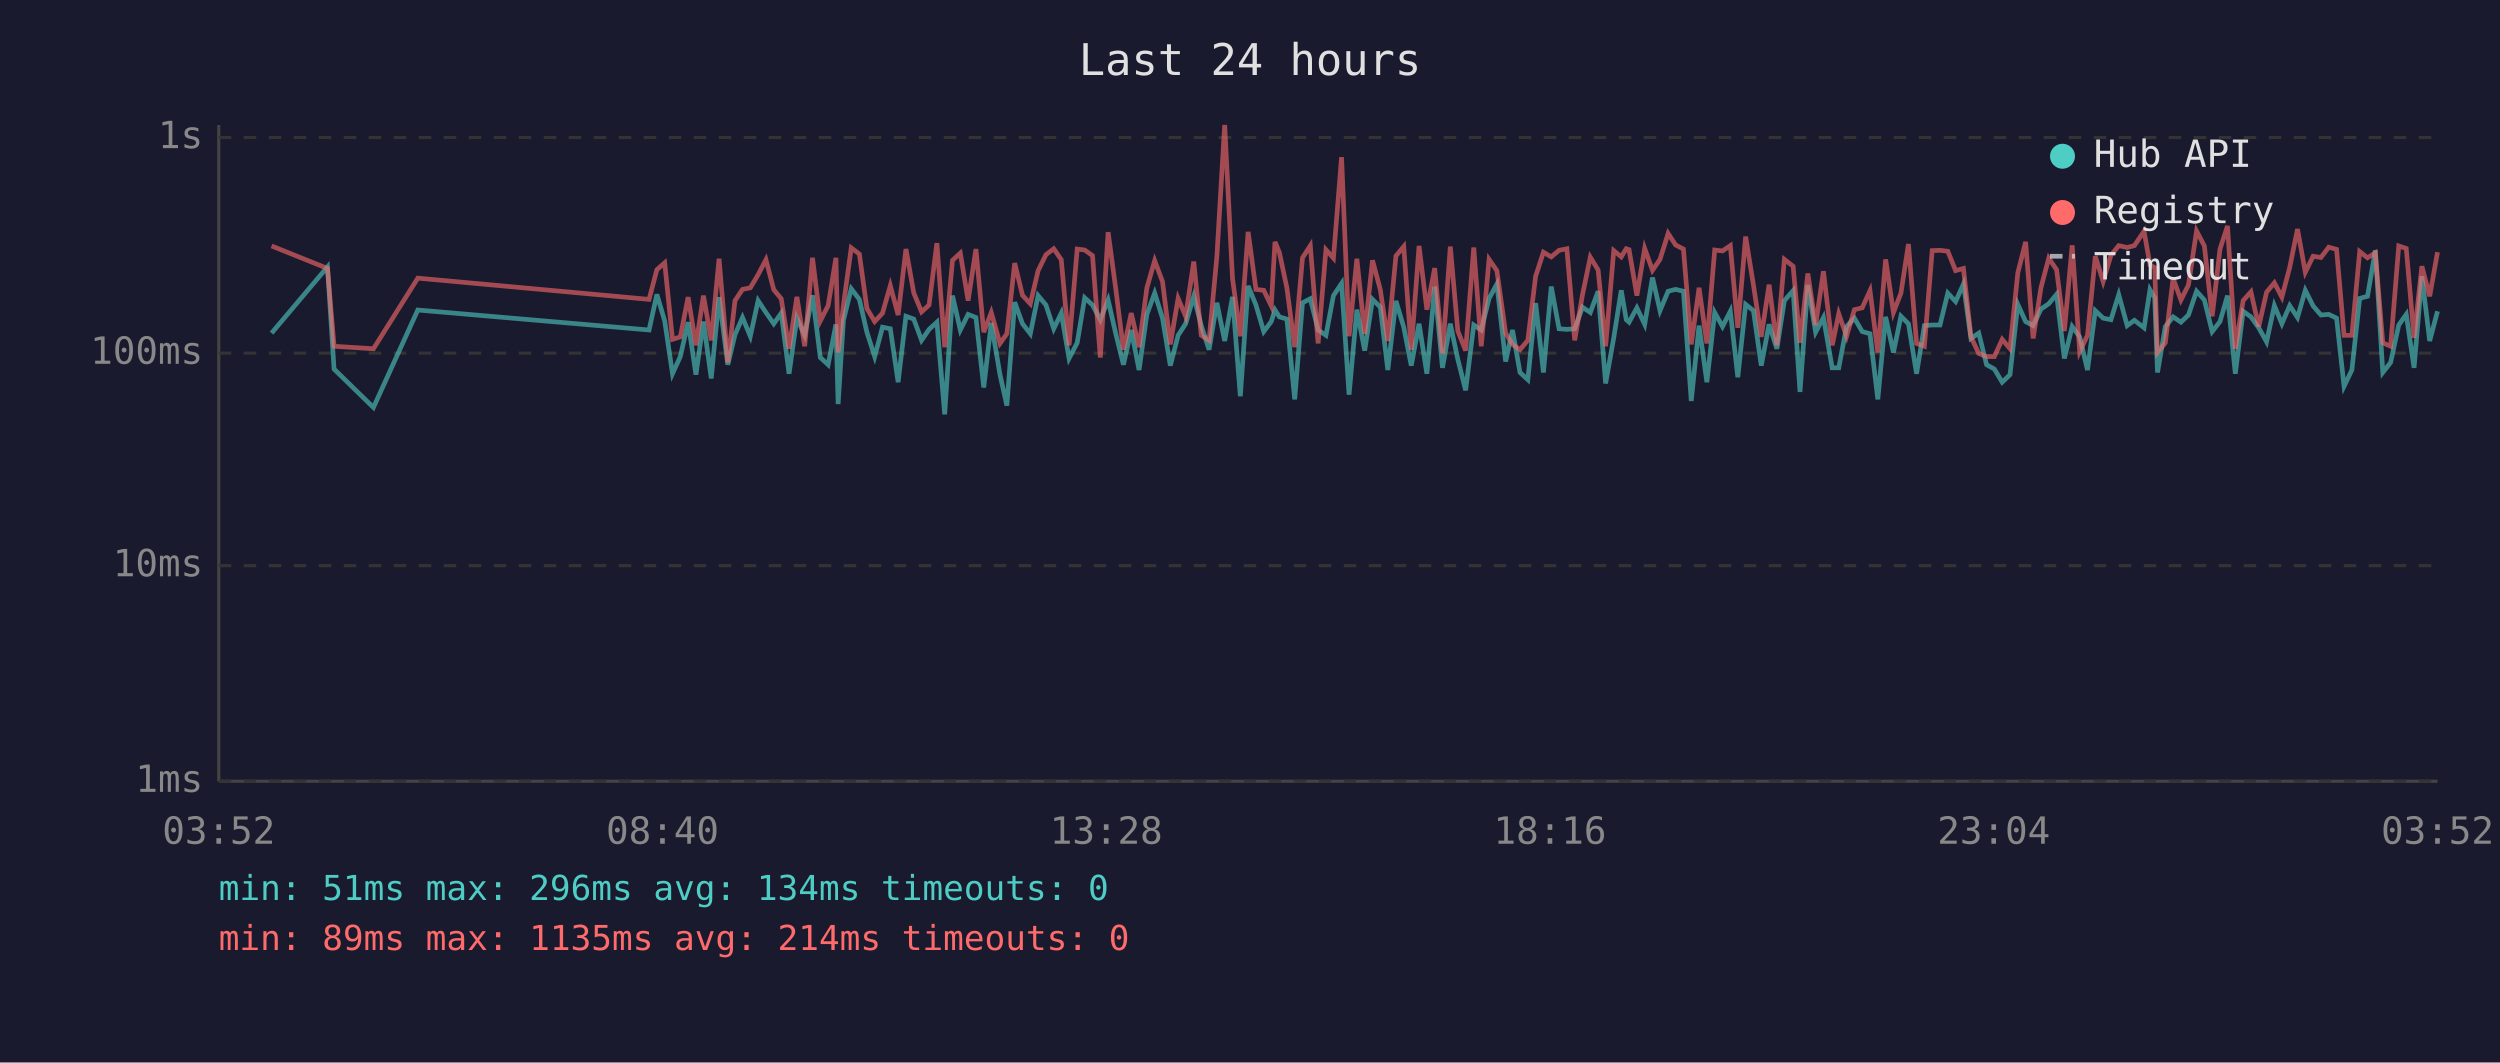
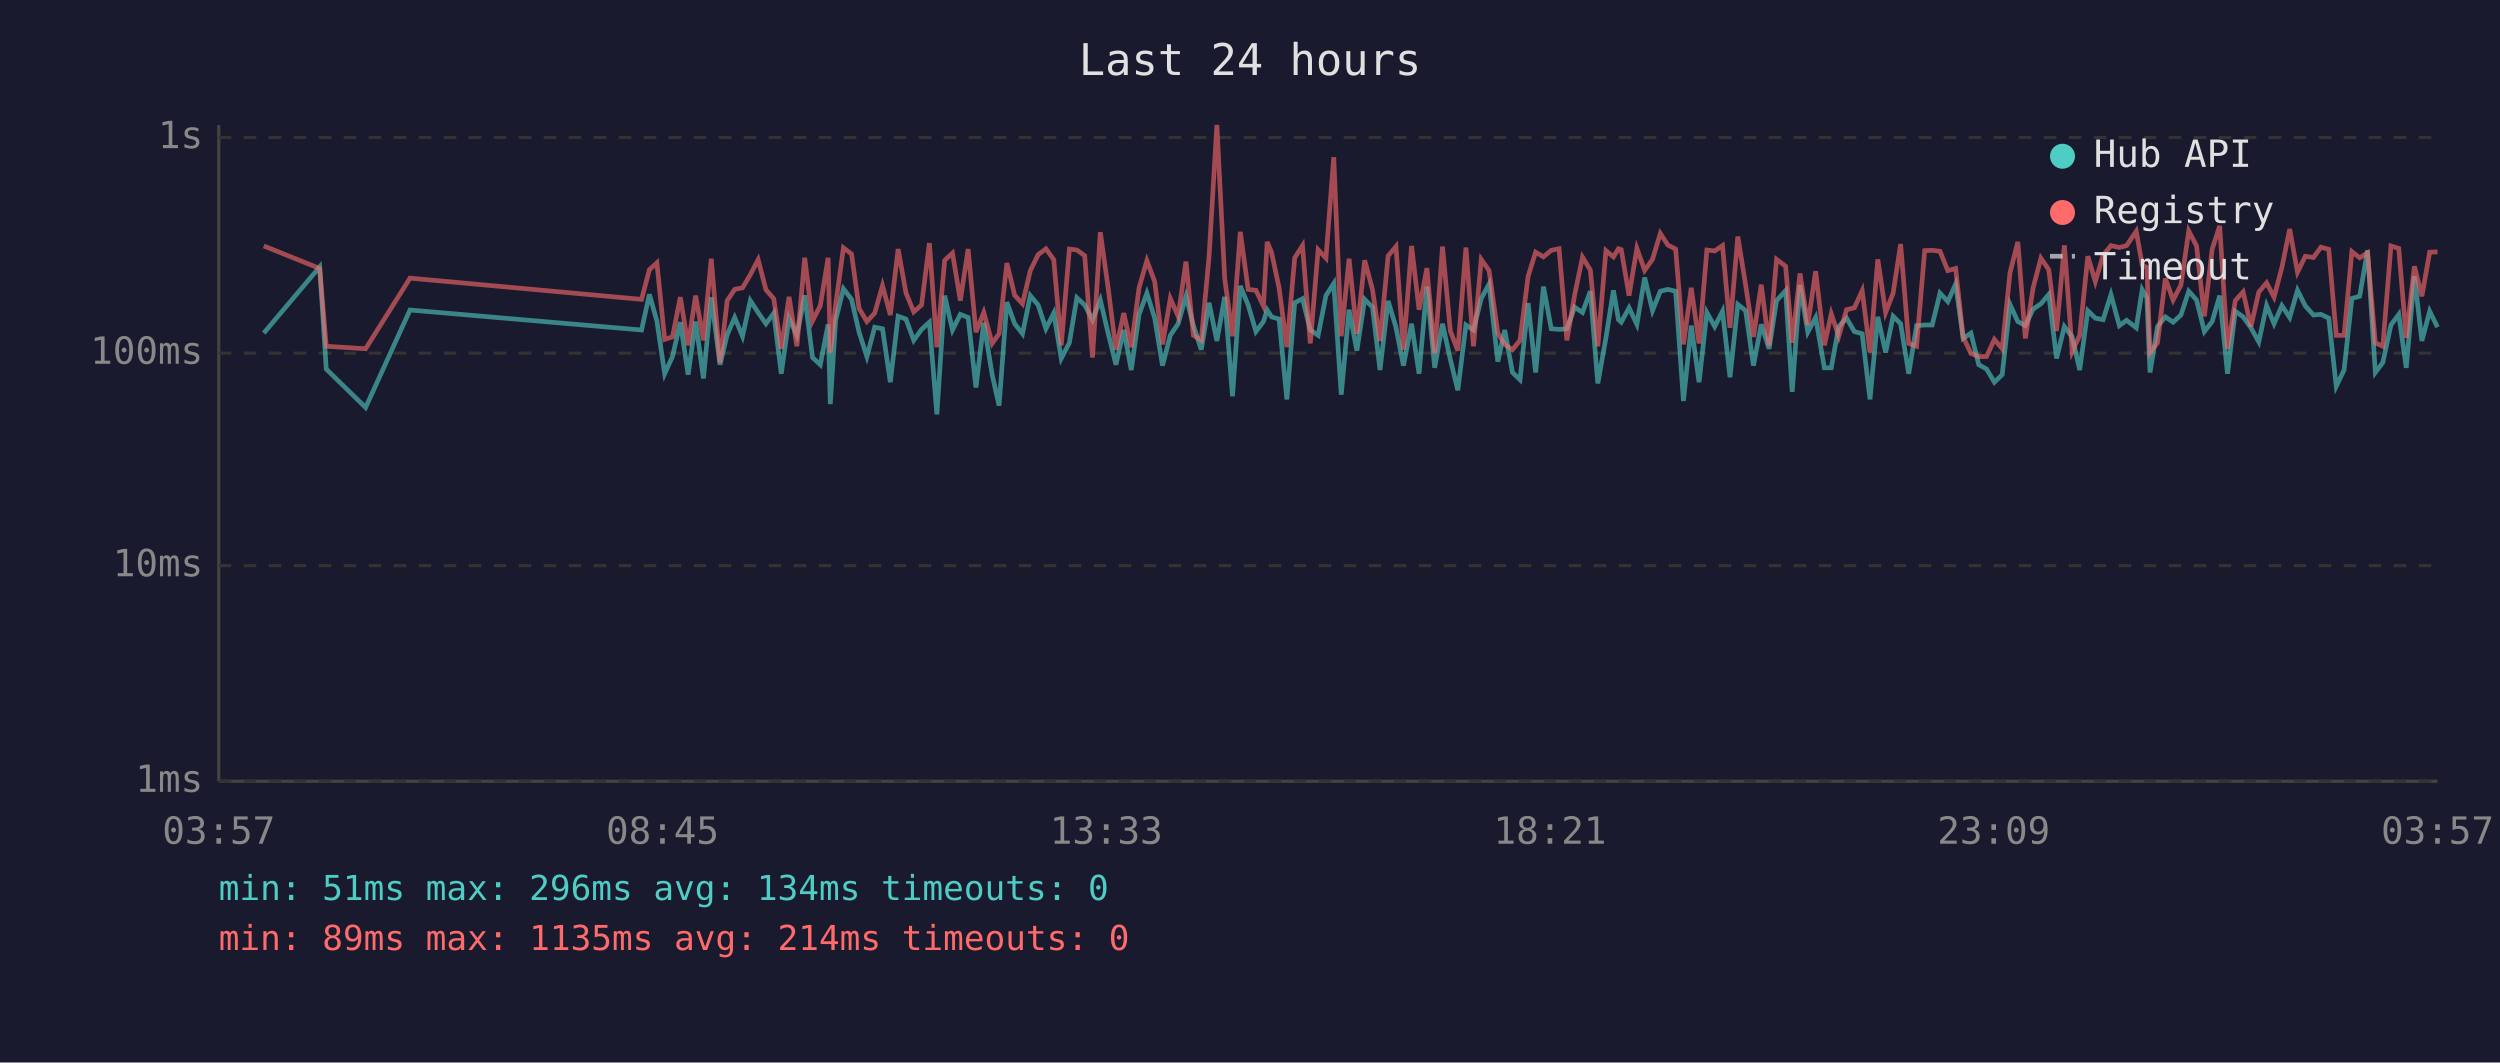
<svg xmlns="http://www.w3.org/2000/svg" viewBox="0 0 800 340" font-family="monospace" font-size="12">
  <rect width="800" height="340" fill="#1a1a2e" />
  <text x="400" y="24" fill="#e0e0e0" font-size="14" text-anchor="middle">Last 24 hours</text>
  <line x1="70" y1="40" x2="70" y2="250" stroke="#444" stroke-width="1" />
  <line x1="70" y1="250" x2="780" y2="250" stroke="#444" stroke-width="1" />
  <line x1="70" y1="250" x2="780" y2="250" stroke="#333" stroke-width="1" stroke-dasharray="4" />
  <text x="65" y="250" fill="#888" text-anchor="end" dominant-baseline="middle">1ms</text>
  <line x1="70" y1="181" x2="780" y2="181" stroke="#333" stroke-width="1" stroke-dasharray="4" />
  <text x="65" y="181" fill="#888" text-anchor="end" dominant-baseline="middle">10ms</text>
  <line x1="70" y1="113" x2="780" y2="113" stroke="#333" stroke-width="1" stroke-dasharray="4" />
  <text x="65" y="113" fill="#888" text-anchor="end" dominant-baseline="middle">100ms</text>
  <line x1="70" y1="44" x2="780" y2="44" stroke="#333" stroke-width="1" stroke-dasharray="4" />
  <text x="65" y="44" fill="#888" text-anchor="end" dominant-baseline="middle">1s</text>
-   <text x="70" y="270" fill="#888" text-anchor="middle">03:52</text>
-   <text x="212" y="270" fill="#888" text-anchor="middle">08:40</text>
-   <text x="354" y="270" fill="#888" text-anchor="middle">13:28</text>
-   <text x="496" y="270" fill="#888" text-anchor="middle">18:16</text>
-   <text x="638" y="270" fill="#888" text-anchor="middle">23:04</text>
-   <text x="780" y="270" fill="#888" text-anchor="middle">03:52</text>
-   <polyline points="86.9,106.6 104.8,85.4 106.9,118.1 119.5,130.4 133.7,99.2 207.7,105.6 210.2,94.2 212.7,102.7 215.2,119.6 217.7,114.1 220.2,103.1 222.7,119.9 225.1,102.9 227.6,121.1 230.1,95.1 232.9,116.7 235.2,107.1 237.6,101.6 240.1,107.6 242.6,96.2 245.1,100.0 247.6,103.6 250.0,100.2 252.5,119.6 255.0,101.8 257.5,107.3 260.0,94.5 262.5,114.4 265.0,116.7 267.5,103.8 268.2,129.3 269.9,102.5 272.4,92.4 275.0,95.8 277.4,106.3 279.9,114.1 282.4,104.7 284.9,105.2 287.4,122.3 289.9,101.2 292.4,102.1 294.9,108.9 297.3,105.4 299.8,103.1 302.3,132.6 304.8,94.6 307.3,105.6 309.8,100.6 312.3,101.6 314.8,124.0 317.2,103.3 320.0,119.9 322.2,129.8 324.7,96.7 327.2,103.6 329.7,106.8 332.2,94.6 334.7,97.6 337.2,105.2 339.6,100.2 342.1,114.7 344.7,109.7 347.1,95.3 349.6,97.6 352.1,102.3 354.6,96.0 357.0,106.6 359.5,116.7 362.0,105.6 364.5,118.4 367.0,100.6 369.5,93.8 372.0,101.8 374.5,117.0 377.0,107.3 379.4,103.6 382.0,94.8 384.4,104.2 386.9,111.9 389.4,96.9 391.9,109.1 394.4,95.0 396.9,126.8 399.4,91.5 401.9,97.6 404.4,106.1 406.8,102.9 408.0,99.2 409.4,101.4 411.8,102.1 414.3,127.8 416.8,96.9 419.3,95.6 421.8,105.6 424.3,107.3 426.7,94.6 429.3,90.7 431.7,126.3 434.2,99.1 436.7,112.2 439.2,95.8 441.7,98.3 444.1,118.4 446.7,96.3 449.2,104.7 451.6,117.0 454.1,103.6 456.6,119.6 459.1,91.7 461.6,117.7 464.1,103.6 466.5,115.0 469.0,124.9 471.6,104.0 474.0,105.6 476.5,95.5 479.0,90.9 481.8,115.7 484.0,105.6 486.4,119.2 488.9,121.5 491.4,97.0 493.9,119.2 496.4,91.7 498.9,105.2 501.4,105.4 503.9,105.2 506.4,98.3 508.9,100.0 511.4,93.2 513.8,122.7 516.4,108.1 518.8,92.9 520.4,102.3 521.3,103.1 523.8,98.5 526.3,103.8 528.8,88.8 531.2,99.4 533.8,93.2 536.2,92.6 538.7,93.2 541.2,128.3 543.7,104.2 546.2,122.3 548.7,100.0 551.2,104.5 553.7,99.6 556.1,120.7 558.6,97.4 561.1,99.4 563.6,117.0 566.1,103.8 568.6,111.6 571.0,96.2 573.8,93.0 576.0,125.4 578.5,91.2 581.0,106.3 583.5,101.6 586.3,117.7 588.4,117.7 590.9,104.5 593.4,101.8 595.9,106.1 598.4,106.8 600.9,127.8 603.4,101.4 605.9,112.8 608.3,101.2 610.7,103.6 613.3,119.6 615.8,104.2 618.3,104.0 620.8,104.0 623.3,93.8 625.8,96.5 628.3,90.9 630.7,108.3 633.2,106.6 635.7,116.7 638.2,118.1 640.7,122.3 643.2,119.9 645.7,97.4 648.2,102.9 650.6,104.2 653.1,98.9 655.6,97.2 658.1,94.2 660.6,114.7 663.1,104.5 665.5,107.8 668.0,118.4 670.5,99.4 673.0,101.8 675.5,102.3 678.0,94.3 680.7,104.2 683.0,102.5 686.1,104.9 688.0,92.7 689.5,95.3 690.4,119.2 692.9,104.5 695.4,101.4 697.9,103.1 700.3,100.8 702.9,93.2 705.4,96.0 707.9,106.1 710.4,102.9 712.8,94.6 715.3,119.6 717.8,99.6 720.3,101.4 722.8,104.9 725.3,109.4 727.8,97.8 730.2,103.6 732.7,97.8 735.2,101.6 737.7,92.9 740.2,97.9 742.7,100.8 745.2,100.6 747.7,101.8 750.1,123.6 752.6,118.4 755.1,95.5 757.6,94.8 760.1,80.1 762.5,119.2 765.0,116.0 767.6,104.0 770.0,100.6 772.5,117.7 775.0,88.4 777.5,109.1 780.0,99.6" fill="none" stroke="#4ecdc4" stroke-width="1.5" opacity="0.6" />
-   <polyline points="86.9,78.7 104.8,85.9 106.9,110.8 119.5,111.6 133.7,89.0 207.7,95.8 210.2,86.3 212.7,84.1 215.2,108.6 217.7,107.8 220.2,95.1 222.7,110.5 225.1,94.6 227.6,108.9 230.1,82.8 232.9,116.0 235.2,96.2 237.6,92.6 240.1,92.1 242.6,87.9 245.1,83.1 247.6,92.7 250.0,95.6 252.5,111.6 255.0,95.0 257.5,110.8 260.0,82.5 262.5,102.7 265.0,97.8 267.5,82.5 268.2,112.8 269.9,97.6 272.4,79.3 275.0,81.3 277.4,98.7 279.9,102.9 282.4,100.2 284.9,91.4 287.4,100.8 289.9,79.7 292.4,93.7 294.9,99.8 297.3,97.6 299.8,77.8 302.3,111.1 304.8,83.3 307.3,81.0 309.8,96.2 312.3,79.7 314.8,106.3 317.2,100.0 320.0,109.9 322.2,106.8 324.7,84.2 327.2,94.5 329.7,97.2 332.2,86.6 334.7,81.5 337.2,79.6 339.6,83.1 342.1,110.5 344.7,79.7 347.1,80.0 349.6,81.8 352.1,114.4 354.6,74.3 357.0,92.1 359.5,111.9 362.0,100.2 364.5,111.1 367.0,92.1 369.5,83.4 372.0,90.1 374.5,110.2 377.0,95.5 379.4,101.2 382.0,83.7 384.4,107.3 386.9,108.9 389.4,82.1 391.9,40.0 394.4,89.1 396.9,107.6 399.4,74.2 401.9,92.6 404.4,92.9 406.8,97.9 408.0,77.4 409.4,80.8 411.8,92.1 414.3,111.1 416.8,82.5 419.3,78.6 421.8,109.9 424.3,79.9 426.7,82.6 429.3,50.3 431.7,107.6 434.2,82.8 436.7,106.8 439.2,83.3 441.7,92.7 444.1,109.1 446.7,81.9 449.2,78.9 451.6,111.9 454.1,78.7 456.6,99.1 459.1,85.8 461.6,113.1 464.1,78.9 466.5,105.9 469.0,112.2 471.6,79.2 474.0,110.8 476.5,83.0 479.0,86.6 481.8,106.6 484.0,110.2 486.4,111.9 488.9,108.9 491.4,88.4 493.9,80.7 496.4,82.2 498.9,80.1 501.4,79.6 503.9,108.9 506.4,94.3 508.9,82.3 511.4,86.4 513.8,110.8 516.4,80.2 518.8,82.2 520.4,79.6 521.3,79.9 523.8,94.6 526.3,79.5 528.8,86.5 531.2,83.0 533.8,74.7 536.2,78.4 538.7,79.7 541.2,110.2 543.7,92.1 546.2,109.9 548.7,80.0 551.2,80.3 553.7,78.6 556.1,104.9 558.6,75.7 561.1,91.2 563.6,107.8 566.1,91.1 568.6,110.5 571.0,83.0 573.8,85.2 576.0,109.7 578.5,87.5 581.0,104.0 583.5,86.8 586.3,110.5 588.4,100.4 590.9,107.6 593.4,99.1 595.9,98.5 598.4,93.0 600.9,112.8 603.4,83.0 605.9,100.0 608.3,93.8 610.7,78.1 613.3,109.9 615.8,110.8 618.3,80.2 620.8,80.1 623.3,80.4 625.8,86.6 628.3,85.9 630.7,107.8 633.2,113.1 635.7,114.1 638.2,114.1 640.7,108.6 643.2,111.6 645.7,87.3 648.2,77.4 650.6,108.3 653.1,92.1 655.6,82.6 658.1,86.3 660.6,105.9 663.1,78.5 665.5,112.5 668.0,107.3 670.5,82.0 673.0,90.1 675.5,81.7 678.0,78.6 680.7,79.2 683.0,78.6 686.1,74.0 688.0,84.8 689.5,85.6 690.4,112.8 692.9,109.7 695.4,89.1 697.9,96.0 700.3,91.2 702.9,73.9 705.4,78.7 707.9,101.2 710.4,79.7 712.8,72.3 715.3,111.6 717.8,96.2 720.3,93.4 722.8,104.5 725.3,93.5 727.8,90.5 730.2,95.1 732.7,85.6 735.2,73.3 737.7,87.1 740.2,82.0 742.7,82.4 745.2,79.1 747.7,79.8 750.1,107.3 752.6,107.3 755.1,80.5 757.6,82.5 760.1,80.9 762.5,109.7 765.0,110.8 767.6,78.7 770.0,79.5 772.5,108.1 775.0,85.2 777.5,94.8 780.0,80.7" fill="none" stroke="#ff6b6b" stroke-width="1.5" opacity="0.6" />
+   <text x="70" y="270" fill="#888" text-anchor="middle">03:57</text>
+   <text x="212" y="270" fill="#888" text-anchor="middle">08:45</text>
+   <text x="354" y="270" fill="#888" text-anchor="middle">13:33</text>
+   <text x="496" y="270" fill="#888" text-anchor="middle">18:21</text>
+   <text x="638" y="270" fill="#888" text-anchor="middle">23:09</text>
+   <text x="780" y="270" fill="#888" text-anchor="middle">03:57</text>
+   <polyline points="84.4,106.6 102.3,85.4 104.4,118.1 117.0,130.4 131.2,99.2 205.3,105.6 207.8,94.2 210.2,102.7 212.7,119.6 215.2,114.1 217.7,103.1 220.2,119.9 222.6,102.9 225.1,121.1 227.6,95.1 230.4,116.7 232.7,107.1 235.1,101.6 237.6,107.6 240.1,96.2 242.6,100.0 245.1,103.6 247.6,100.2 250.0,119.6 252.5,101.8 255.0,107.3 257.5,94.5 260.0,114.4 262.5,116.7 265.0,103.8 265.7,129.3 267.4,102.5 269.9,92.4 272.5,95.8 274.9,106.3 277.4,114.1 279.9,104.7 282.4,105.2 284.9,122.3 287.4,101.2 289.9,102.1 292.4,108.9 294.9,105.4 297.4,103.1 299.8,132.6 302.3,94.6 304.8,105.6 307.3,100.6 309.8,101.6 312.3,124.0 314.8,103.3 317.5,119.9 319.7,129.8 322.2,96.7 324.7,103.6 327.2,106.8 329.7,94.6 332.2,97.6 334.7,105.2 337.2,100.2 339.6,114.7 342.2,109.7 344.6,95.3 347.1,97.6 349.6,102.3 352.1,96.0 354.6,106.6 357.1,116.7 359.6,105.6 362.0,118.4 364.5,100.6 367.0,93.8 369.5,101.8 372.0,117.0 374.5,107.3 377.0,103.6 379.5,94.8 381.9,104.2 384.4,111.9 386.9,96.9 389.4,109.1 391.9,95.0 394.4,126.8 396.9,91.5 399.4,97.6 401.9,106.1 404.3,102.9 405.5,99.2 406.9,101.4 409.3,102.1 411.8,127.8 414.3,96.9 416.8,95.6 419.3,105.6 421.8,107.3 424.3,94.6 426.8,90.7 429.2,126.3 431.7,99.1 434.2,112.2 436.7,95.8 439.2,98.3 441.6,118.4 444.2,96.3 446.7,104.7 449.1,117.0 451.7,103.6 454.1,119.6 456.6,91.7 459.1,117.7 461.6,103.6 464.1,115.0 466.5,124.9 469.1,104.0 471.5,105.6 474.0,95.5 476.5,90.9 479.3,115.7 481.5,105.6 484.0,119.2 486.4,121.5 489.0,97.0 491.4,119.2 493.9,91.7 496.4,105.2 498.9,105.4 501.4,105.2 503.9,98.3 506.4,100.0 508.9,93.2 511.3,122.7 513.9,108.1 516.3,92.9 517.9,102.3 518.8,103.1 521.3,98.5 523.8,103.8 526.3,88.8 528.8,99.4 531.3,93.2 533.7,92.6 536.2,93.2 538.7,128.3 541.2,104.2 543.7,122.3 546.2,100.0 548.7,104.5 551.2,99.6 553.6,120.7 556.1,97.4 558.6,99.4 561.1,117.0 563.6,103.8 566.1,111.6 568.5,96.2 571.4,93.0 573.5,125.4 576.0,91.2 578.5,106.3 581.0,101.6 583.8,117.7 586.0,117.7 588.4,104.5 590.9,101.8 593.4,106.1 595.9,106.8 598.4,127.8 600.9,101.4 603.4,112.8 605.8,101.2 608.2,103.6 610.8,119.6 613.3,104.2 615.9,104.0 618.3,104.0 620.8,93.8 623.3,96.5 625.8,90.9 628.2,108.3 630.7,106.6 633.2,116.7 635.7,118.1 638.2,122.3 640.7,119.9 643.2,97.4 645.7,102.9 648.1,104.2 650.6,98.9 653.1,97.2 655.6,94.2 658.1,114.7 660.6,104.5 663.1,107.8 665.5,118.4 668.1,99.4 670.5,101.8 673.0,102.3 675.5,94.3 678.2,104.2 680.5,102.5 683.6,104.9 685.5,92.7 687.0,95.3 688.0,119.2 690.4,104.5 692.9,101.4 695.4,103.1 697.9,100.8 700.4,93.2 702.9,96.0 705.4,106.1 707.9,102.9 710.3,94.6 712.8,119.6 715.3,99.6 717.8,101.4 720.3,104.9 722.8,109.4 725.3,97.8 727.7,103.6 730.2,97.8 732.7,101.6 735.2,92.9 737.7,97.9 740.3,100.8 742.7,100.6 745.2,101.8 747.6,123.6 750.1,118.4 752.6,95.5 755.1,94.8 757.6,80.1 760.1,119.2 762.5,116.0 765.1,104.0 767.6,100.6 770.0,117.7 772.6,88.4 775.0,109.1 777.5,99.6 780.0,104.7" fill="none" stroke="#4ecdc4" stroke-width="1.5" opacity="0.6" />
+   <polyline points="84.4,78.7 102.3,85.9 104.4,110.8 117.0,111.6 131.2,89.0 205.3,95.8 207.8,86.3 210.2,84.1 212.7,108.6 215.2,107.8 217.7,95.1 220.2,110.5 222.6,94.6 225.1,108.9 227.6,82.8 230.4,116.0 232.7,96.2 235.1,92.6 237.6,92.1 240.1,87.9 242.6,83.1 245.1,92.7 247.6,95.6 250.0,111.6 252.5,95.0 255.0,110.8 257.5,82.5 260.0,102.7 262.5,97.8 265.0,82.5 265.7,112.8 267.4,97.6 269.9,79.3 272.5,81.3 274.9,98.7 277.4,102.9 279.9,100.2 282.4,91.4 284.9,100.8 287.4,79.7 289.9,93.7 292.4,99.8 294.9,97.6 297.4,77.8 299.8,111.1 302.3,83.3 304.8,81.0 307.3,96.2 309.8,79.7 312.3,106.3 314.8,100.0 317.5,109.9 319.7,106.8 322.2,84.2 324.7,94.5 327.2,97.2 329.7,86.6 332.2,81.5 334.7,79.6 337.2,83.1 339.6,110.5 342.2,79.7 344.6,80.0 347.1,81.8 349.6,114.4 352.1,74.3 354.6,92.1 357.1,111.9 359.6,100.2 362.0,111.1 364.5,92.1 367.0,83.4 369.5,90.1 372.0,110.2 374.5,95.5 377.0,101.2 379.5,83.7 381.9,107.3 384.4,108.9 386.9,82.1 389.4,40.0 391.9,89.1 394.4,107.6 396.9,74.2 399.4,92.6 401.9,92.9 404.3,97.9 405.5,77.4 406.9,80.8 409.3,92.1 411.8,111.1 414.3,82.5 416.8,78.6 419.3,109.9 421.8,79.9 424.3,82.6 426.8,50.3 429.2,107.6 431.7,82.8 434.2,106.8 436.7,83.3 439.2,92.7 441.6,109.1 444.2,81.9 446.7,78.9 449.1,111.9 451.7,78.7 454.1,99.1 456.6,85.8 459.1,113.1 461.6,78.9 464.1,105.9 466.5,112.2 469.1,79.2 471.5,110.8 474.0,83.0 476.5,86.6 479.3,106.6 481.5,110.2 484.0,111.9 486.4,108.9 489.0,88.4 491.4,80.7 493.9,82.2 496.4,80.1 498.9,79.6 501.4,108.9 503.9,94.3 506.4,82.3 508.9,86.4 511.3,110.8 513.9,80.2 516.3,82.2 517.9,79.6 518.8,79.9 521.3,94.6 523.8,79.5 526.3,86.5 528.8,83.0 531.3,74.7 533.7,78.4 536.2,79.7 538.7,110.2 541.2,92.1 543.7,109.9 546.2,80.0 548.7,80.3 551.2,78.6 553.6,104.9 556.1,75.7 558.6,91.2 561.1,107.8 563.6,91.1 566.1,110.5 568.5,83.0 571.4,85.2 573.5,109.7 576.0,87.5 578.5,104.0 581.0,86.8 583.8,110.5 586.0,100.4 588.4,107.6 590.9,99.1 593.4,98.5 595.9,93.0 598.4,112.8 600.9,83.0 603.4,100.0 605.8,93.8 608.2,78.1 610.8,109.9 613.3,110.8 615.9,80.2 618.3,80.1 620.8,80.4 623.3,86.6 625.8,85.9 628.2,107.8 630.7,113.1 633.2,114.1 635.7,114.1 638.2,108.6 640.7,111.6 643.2,87.3 645.7,77.4 648.1,108.3 650.6,92.1 653.1,82.6 655.6,86.3 658.1,105.9 660.6,78.5 663.1,112.5 665.5,107.3 668.1,82.0 670.5,90.1 673.0,81.7 675.5,78.6 678.2,79.2 680.5,78.6 683.6,74.0 685.5,84.8 687.0,85.6 688.0,112.8 690.4,109.7 692.9,89.1 695.4,96.0 697.9,91.2 700.4,73.9 702.9,78.7 705.4,101.2 707.9,79.7 710.3,72.3 712.8,111.6 715.3,96.2 717.8,93.4 720.3,104.5 722.8,93.5 725.3,90.5 727.7,95.1 730.2,85.6 732.7,73.3 735.2,87.1 737.7,82.0 740.3,82.4 742.7,79.1 745.2,79.8 747.6,107.3 750.1,107.3 752.6,80.5 755.1,82.5 757.6,80.9 760.1,109.7 762.5,110.8 765.1,78.7 767.6,79.5 770.0,108.1 772.6,85.2 775.0,94.8 777.5,80.7 780.0,80.6" fill="none" stroke="#ff6b6b" stroke-width="1.5" opacity="0.6" />
  <circle cx="660" cy="50" r="4" fill="#4ecdc4" />
  <text x="670" y="50" fill="#e0e0e0" dominant-baseline="middle">Hub API</text>
  <circle cx="660" cy="68" r="4" fill="#ff6b6b" />
  <text x="670" y="68" fill="#e0e0e0" dominant-baseline="middle">Registry</text>
  <line x1="656" y1="82" x2="664" y2="82" stroke="#e0e0e0" stroke-width="1.5" stroke-dasharray="4,3" opacity="0.7" />
  <text x="670" y="86" fill="#e0e0e0" dominant-baseline="middle">Timeout</text>
  <text x="70" y="288" fill="#4ecdc4" font-size="11">min: 51ms  max: 296ms  avg: 134ms  timeouts: 0</text>
  <text x="70" y="304" fill="#ff6b6b" font-size="11">min: 89ms  max: 1135ms  avg: 214ms  timeouts: 0</text>
</svg>
